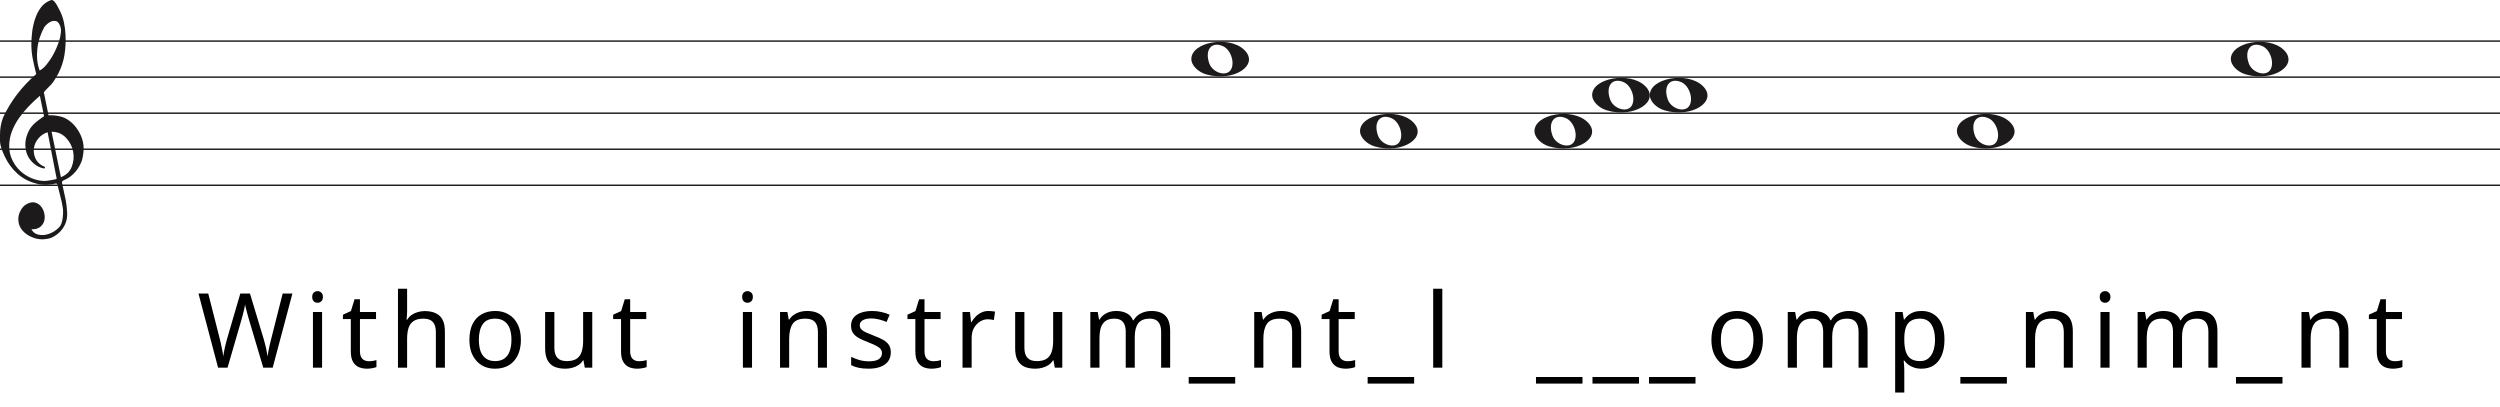
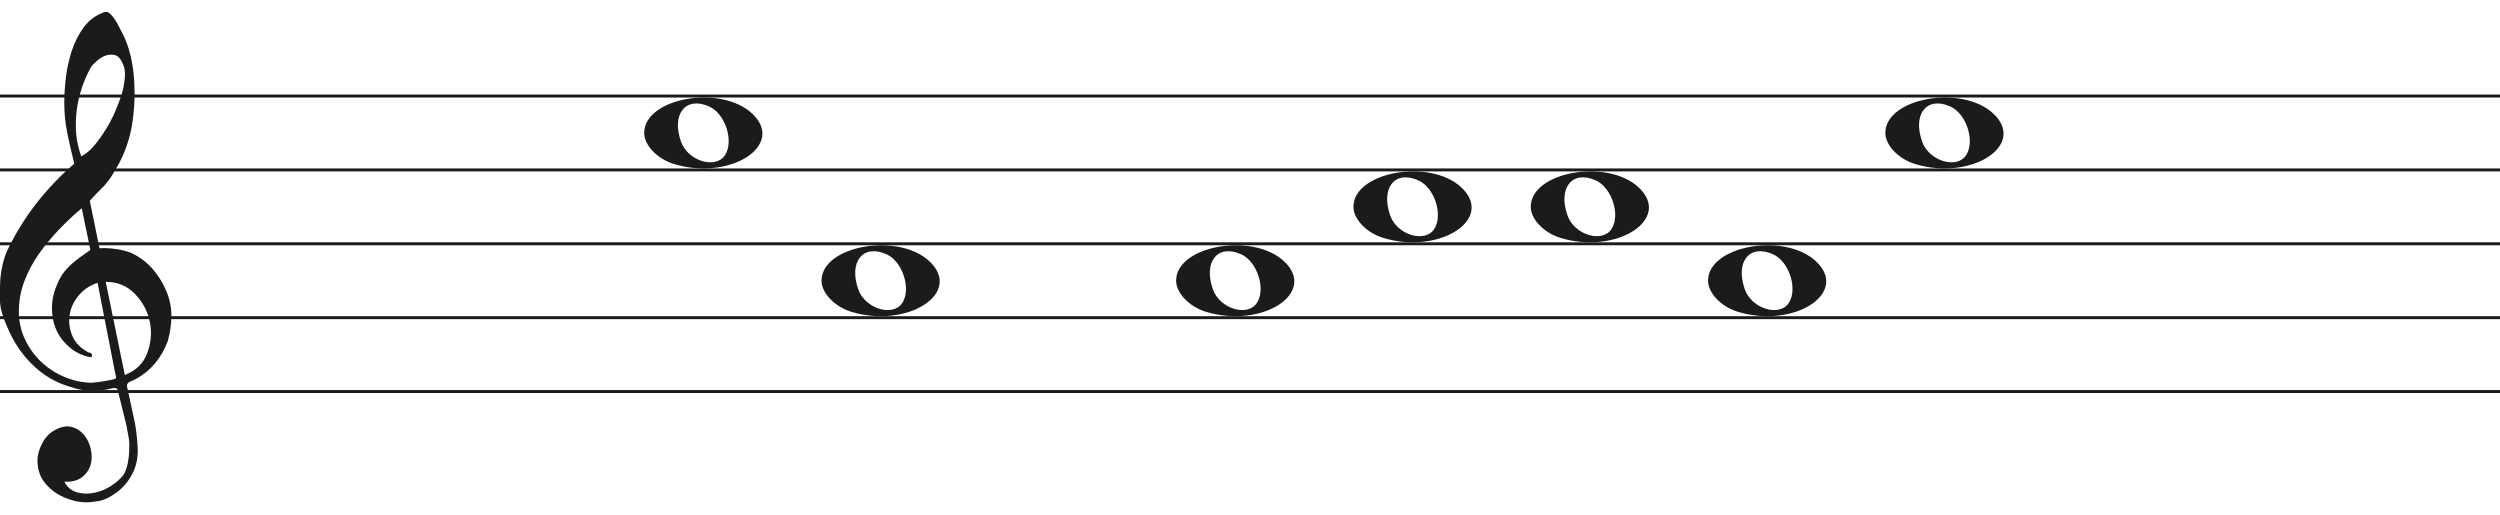
- <svg xmlns="http://www.w3.org/2000/svg" width="1734" height="282" viewBox="0 0 1734 282" fill="none">
-   <line y1="28.5" x2="1734" y2="28.5" stroke="#1C1A1A" />
-   <line y1="53.5" x2="1734" y2="53.5" stroke="#1C1A1A" />
-   <line y1="78.5" x2="1734" y2="78.5" stroke="#1C1A1A" />
-   <line y1="103.5" x2="1734" y2="103.5" stroke="#1C1A1A" />
-   <line y1="128.5" x2="1734" y2="128.5" stroke="#1C1A1A" />
+ <svg xmlns="http://www.w3.org/2000/svg" width="846" height="174" viewBox="0 -4 846 174" fill="none">
+   <line y1="28.5" x2="846" y2="28.5" stroke="#1C1A1A" />
+   <line y1="53.5" x2="846" y2="53.5" stroke="#1C1A1A" />
+   <line y1="78.5" x2="846" y2="78.5" stroke="#1C1A1A" />
+   <line y1="103.5" x2="846" y2="103.5" stroke="#1C1A1A" />
+   <line y1="128.5" x2="846" y2="128.5" stroke="#1C1A1A" />
  <path d="M33.02 91.694C30.445 92.54 28.317 93.969 26.636 95.981C24.955 97.991 23.93 100.188 23.562 102.57C23.195 104.951 23.497 107.306 24.469 109.635C25.441 111.964 27.266 113.843 29.946 115.272C30.576 115.272 30.97 115.537 31.128 116.066C31.285 116.595 31.049 116.859 30.419 116.859C27.844 116.33 25.585 115.245 23.641 113.605C20.016 110.588 18.02 106.698 17.652 101.935C17.442 99.553 17.665 97.251 18.322 95.028C18.979 92.805 19.885 90.767 21.041 88.914C22.459 86.957 24.14 85.263 26.084 83.834C26.189 83.728 26.491 83.49 26.991 83.12C27.49 82.749 27.976 82.405 28.448 82.088C28.921 81.77 29.63 81.267 30.576 80.579L27.66 66.448C25.086 68.618 22.538 71.012 20.016 73.632C17.495 76.252 15.209 79.018 13.16 81.928C11.111 84.84 9.47 87.923 8.235 91.178C7 94.433 6.383 97.859 6.383 101.459C6.383 104.793 7.079 107.929 8.472 110.866C9.864 113.803 11.716 116.357 14.027 118.526C16.339 120.696 19.005 122.403 22.026 123.648C25.047 124.891 28.107 125.513 31.207 125.513C31.312 125.513 31.797 125.46 32.664 125.354C33.532 125.249 34.451 125.116 35.422 124.957C36.395 124.799 37.288 124.626 38.102 124.441C38.916 124.256 39.324 124.057 39.324 123.846L38.85 121.623C36.802 111.197 34.857 101.22 33.02 91.694ZM35.777 91.376L42.239 122.893C45.97 121.464 48.491 119.016 49.804 115.55C51.118 112.083 51.419 108.564 50.71 104.991C50.001 101.419 48.334 98.256 45.706 95.504C43.08 92.751 39.77 91.376 35.777 91.376ZM27.503 48.903C29.131 48.056 30.642 46.786 32.034 45.092C33.426 43.399 34.713 41.586 35.896 39.654C37.077 37.723 38.102 35.751 38.969 33.739C39.836 31.729 40.532 29.903 41.057 28.262C41.635 26.516 42.029 24.557 42.239 22.387C42.449 20.217 42.108 18.392 41.215 16.909C40.585 15.587 39.757 14.819 38.733 14.607C37.708 14.396 36.683 14.475 35.659 14.845C34.635 15.216 33.663 15.811 32.743 16.632C31.824 17.452 31.154 18.18 30.734 18.815C29.578 20.879 28.566 23.181 27.7 25.722C26.833 28.262 26.242 30.895 25.927 33.621C25.611 36.346 25.572 38.966 25.808 41.481C26.045 43.994 26.61 46.469 27.503 48.903ZM25.139 51.364C24.245 47.871 23.457 44.444 22.774 41.083C22.091 37.723 21.75 34.269 21.75 30.723C21.75 28.13 21.934 25.285 22.302 22.189C22.669 19.093 23.339 16.076 24.311 13.138C25.283 10.201 26.623 7.568 28.33 5.24C30.038 2.91 32.309 1.217 35.147 0.158C35.409 0.053 35.672 0 35.934 0C36.302 0 36.736 0.211 37.235 0.635C37.734 1.058 38.26 1.68 38.811 2.501C39.362 3.321 39.849 4.168 40.269 5.041C40.689 5.914 41.004 6.51 41.215 6.828C42.633 9.527 43.67 12.398 44.328 15.441C44.984 18.484 45.365 21.514 45.471 24.53C45.68 29.083 45.431 33.581 44.722 38.027C44.013 42.472 42.581 46.813 40.426 51.046C39.691 52.317 38.943 53.6 38.181 54.897C37.419 56.194 36.513 57.45 35.462 58.667C35.252 58.88 34.871 59.264 34.319 59.819C33.767 60.375 33.203 60.944 32.625 61.526C32.047 62.108 31.535 62.651 31.088 63.153C30.642 63.656 30.419 63.96 30.419 64.067L33.649 79.944C33.67 80.048 35.265 79.944 35.265 79.944C38.348 79.983 41.612 80.486 44.446 81.611C47.178 82.881 49.529 84.627 51.499 86.851C53.469 89.074 55.044 91.574 56.227 94.353C57.409 97.132 58 99.95 58 102.808C58 105.665 57.579 108.577 56.739 111.54C54.585 117.151 51.144 121.305 46.416 124.004C45.89 124.322 45.141 124.68 44.17 125.076C43.198 125.473 42.817 126.095 43.027 126.942C44.288 132.708 45.141 136.676 45.589 138.85C46.035 141.024 46.364 143.829 46.573 147.265C46.783 150.551 46.218 153.507 44.879 156.152C43.539 158.807 41.74 160.961 39.481 162.624C37.222 164.297 35.16 165.269 33.295 165.569C31.429 165.86 30.155 166 29.473 166C27.109 166 24.797 165.549 22.538 164.648C19.754 163.596 17.416 161.983 15.524 159.809C13.633 157.635 12.688 154.99 12.688 151.874C12.688 149.91 13.252 147.897 14.382 145.833C15.511 143.769 16.995 142.286 18.834 141.395C20.883 140.333 22.735 140.042 24.39 140.513C26.045 140.994 27.411 141.895 28.488 143.218C29.565 144.54 30.314 146.143 30.734 148.017C31.154 149.9 31.128 151.653 30.655 153.297C30.182 154.94 29.224 156.332 27.779 157.464C26.334 158.606 24.324 159.117 21.75 159.017C22.801 160.921 24.272 162.123 26.163 162.624C28.054 163.135 29.998 163.165 31.994 162.744C33.991 162.323 35.869 161.542 37.629 160.4C39.389 159.268 40.769 158.035 41.766 156.713C42.397 155.761 42.87 154.519 43.185 152.986C43.5 151.443 43.684 149.85 43.736 148.177C43.789 146.514 43.736 145.212 43.579 144.29C43.421 143.358 43.158 141.915 42.79 139.962C41.215 133.56 40.217 129.533 39.796 127.89C39.586 127.366 39.021 127.193 38.102 127.379C37.182 127.564 36.408 127.736 35.777 127.89C31.259 128.481 27.477 128.21 24.429 127.101C19.701 125.831 15.538 123.568 11.939 120.313C8.34 117.058 5.451 113.115 3.27 108.484C1.09 103.853 0 100.334 0 97.925C0 95.518 0 93.996 0 93.361C0 89.074 0.736 85.051 2.207 81.293C4.991 75.418 8.288 70.02 12.097 65.098C15.905 60.176 20.253 55.598 25.139 51.364Z" fill="#1C1A1A" />
-   <g transform="translate(67.3 0)">
-     <path d="M886.097 101.514C880.453 99.805 876 95.161 876 90.984C876 79.16 901.813 74.481 912.473 84.373C924 95.069 905.188 107.295 886.097 101.514H886.097ZM903.315 98.544C906.455 93.829 903.453 84.486 898.013 82.048C890.025 78.467 885.129 84.569 888.456 93.959C890.757 100.453 900.119 103.343 903.315 98.544Z" fill="#1C1A1A" />
-     <path d="M1007.1 101.514C1001.45 99.805 997 95.161 997 90.984C997 79.16 1022.81 74.481 1033.47 84.373C1045 95.069 1026.19 107.295 1007.1 101.514H1007.1ZM1024.31 98.544C1027.46 93.829 1024.45 84.486 1019.01 82.048C1011.02 78.467 1006.13 84.569 1009.46 93.959C1011.76 100.453 1021.12 103.343 1024.31 98.544Z" fill="#1C1A1A" />
-     <path d="M1300.1 101.514C1294.45 99.805 1290 95.161 1290 90.984C1290 79.16 1315.81 74.481 1326.47 84.373C1338 95.069 1319.19 107.295 1300.1 101.514H1300.1ZM1317.31 98.544C1320.46 93.829 1317.45 84.486 1312.01 82.048C1304.02 78.467 1299.13 84.569 1302.46 93.959C1304.76 100.453 1314.12 103.343 1317.31 98.544Z" fill="#1C1A1A" />
-     <path d="M1047.1 76.514C1041.45 74.805 1037 70.161 1037 65.984C1037 54.16 1062.81 49.481 1073.47 59.373C1085 70.069 1066.19 82.295 1047.1 76.514H1047.1ZM1064.31 73.544C1067.46 68.829 1064.45 59.486 1059.01 57.048C1051.02 53.467 1046.13 59.569 1049.46 68.959C1051.76 75.453 1061.12 78.343 1064.31 73.544Z" fill="#1C1A1A" />
-     <path d="M1087.1 76.514C1081.45 74.805 1077 70.161 1077 65.984C1077 54.16 1102.81 49.481 1113.47 59.373C1125 70.069 1106.19 82.295 1087.1 76.514H1087.1ZM1104.31 73.544C1107.46 68.829 1104.45 59.486 1099.01 57.048C1091.02 53.467 1086.13 59.569 1089.46 68.959C1091.76 75.453 1101.12 78.343 1104.31 73.544Z" fill="#1C1A1A" />
-     <path d="M769.097 51.514C763.453 49.805 759 45.161 759 40.984C759 29.16 784.813 24.481 795.473 34.373C807 45.069 788.188 57.295 769.097 51.514H769.097ZM786.315 48.544C789.455 43.829 786.453 34.486 781.013 32.048C773.025 28.467 768.129 34.569 771.456 43.959C773.757 50.453 783.119 53.343 786.315 48.544Z" fill="#1C1A1A" />
-     <path d="M1490.1 51.514C1484.45 49.805 1480 45.161 1480 40.984C1480 29.16 1505.81 24.481 1516.47 34.373C1528 45.069 1509.19 57.295 1490.1 51.514H1490.1ZM1507.31 48.544C1510.46 43.829 1507.45 34.486 1502.01 32.048C1494.02 28.467 1489.13 34.569 1492.46 43.959C1494.76 50.453 1504.12 53.343 1507.31 48.544Z" fill="#1C1A1A" />
-     <path d="M135.524 203.592L121.844 255H115.292L105.284 221.304C104.996 220.296 104.708 219.264 104.42 218.208C104.132 217.152 103.868 216.144 103.628 215.184C103.388 214.224 103.172 213.408 102.98 212.736C102.836 212.016 102.74 211.488 102.692 211.152C102.644 211.488 102.548 212.016 102.404 212.736C102.308 213.408 102.14 214.224 101.9 215.184C101.66 216.144 101.396 217.176 101.108 218.28C100.868 219.336 100.58 220.416 100.244 221.52L90.524 255H83.972L70.364 203.592H77.132L85.124 234.984C85.412 236.088 85.676 237.192 85.916 238.296C86.156 239.352 86.372 240.408 86.564 241.464C86.804 242.472 86.996 243.456 87.14 244.416C87.284 245.376 87.428 246.312 87.572 247.224C87.716 246.264 87.86 245.28 88.004 244.272C88.196 243.264 88.412 242.232 88.652 241.176C88.892 240.072 89.156 238.968 89.444 237.864C89.732 236.76 90.02 235.68 90.308 234.624L99.38 203.592H106.076L115.508 234.84C115.844 235.944 116.156 237.072 116.444 238.224C116.732 239.328 116.996 240.408 117.236 241.464C117.476 242.52 117.668 243.552 117.812 244.56C118.004 245.52 118.172 246.408 118.316 247.224C118.46 246.024 118.652 244.776 118.892 243.48C119.132 242.136 119.42 240.744 119.756 239.304C120.092 237.864 120.452 236.4 120.836 234.912L128.756 203.592H135.524ZM156.093 216.408V255H149.757V216.408H156.093ZM152.997 201.936C153.957 201.936 154.797 202.272 155.517 202.944C156.285 203.568 156.669 204.576 156.669 205.968C156.669 207.312 156.285 208.32 155.517 208.992C154.797 209.664 153.957 210 152.997 210C151.941 210 151.053 209.664 150.333 208.992C149.613 208.32 149.253 207.312 149.253 205.968C149.253 204.576 149.613 203.568 150.333 202.944C151.053 202.272 151.941 201.936 152.997 201.936ZM188.408 250.536C189.368 250.536 190.352 250.464 191.36 250.32C192.368 250.128 193.184 249.936 193.808 249.744V254.568C193.136 254.904 192.176 255.168 190.928 255.36C189.68 255.6 188.48 255.72 187.328 255.72C185.312 255.72 183.44 255.384 181.712 254.712C180.032 253.992 178.664 252.768 177.608 251.04C176.552 249.312 176.024 246.888 176.024 243.768V221.304H170.552V218.28L176.096 215.76L178.616 207.552H182.36V216.408H193.52V221.304H182.36V243.624C182.36 245.976 182.912 247.728 184.016 248.88C185.168 249.984 186.632 250.536 188.408 250.536ZM215.072 216.336C215.072 217.248 215.024 218.184 214.928 219.144C214.88 220.104 214.808 220.968 214.712 221.736H215.144C215.96 220.392 216.992 219.288 218.24 218.424C219.488 217.56 220.88 216.912 222.416 216.48C223.952 216 225.536 215.76 227.168 215.76C230.288 215.76 232.88 216.264 234.944 217.272C237.056 218.232 238.64 219.744 239.696 221.808C240.752 223.872 241.28 226.56 241.28 229.872V255H235.016V230.304C235.016 227.184 234.32 224.856 232.928 223.32C231.536 221.784 229.352 221.016 226.376 221.016C223.496 221.016 221.24 221.568 219.608 222.672C217.976 223.728 216.8 225.312 216.08 227.424C215.408 229.488 215.072 232.032 215.072 235.056V255H208.736V200.28H215.072V216.336ZM293.995 235.632C293.995 238.848 293.563 241.704 292.699 244.2C291.883 246.648 290.683 248.736 289.099 250.464C287.563 252.192 285.667 253.512 283.411 254.424C281.203 255.288 278.731 255.72 275.995 255.72C273.451 255.72 271.099 255.288 268.939 254.424C266.779 253.512 264.907 252.192 263.323 250.464C261.739 248.736 260.491 246.648 259.579 244.2C258.715 241.704 258.283 238.848 258.283 235.632C258.283 231.36 259.003 227.76 260.443 224.832C261.883 221.856 263.947 219.6 266.635 218.064C269.323 216.48 272.515 215.688 276.211 215.688C279.715 215.688 282.787 216.48 285.427 218.064C288.115 219.6 290.203 221.856 291.691 224.832C293.227 227.76 293.995 231.36 293.995 235.632ZM264.835 235.632C264.835 238.656 265.219 241.296 265.987 243.552C266.803 245.76 268.051 247.464 269.731 248.664C271.411 249.864 273.547 250.464 276.139 250.464C278.731 250.464 280.867 249.864 282.547 248.664C284.227 247.464 285.451 245.76 286.219 243.552C287.035 241.296 287.443 238.656 287.443 235.632C287.443 232.56 287.035 229.944 286.219 227.784C285.403 225.624 284.155 223.968 282.475 222.816C280.843 221.616 278.707 221.016 276.067 221.016C272.131 221.016 269.275 222.312 267.499 224.904C265.723 227.496 264.835 231.072 264.835 235.632ZM343.493 216.408V255H338.309L337.373 249.888H337.085C336.269 251.232 335.213 252.336 333.917 253.2C332.621 254.064 331.205 254.688 329.669 255.072C328.133 255.504 326.525 255.72 324.845 255.72C321.773 255.72 319.181 255.24 317.069 254.28C315.005 253.272 313.445 251.736 312.389 249.672C311.333 247.608 310.805 244.944 310.805 241.68V216.408H317.213V241.248C317.213 244.32 317.909 246.624 319.301 248.16C320.693 249.696 322.853 250.464 325.781 250.464C328.661 250.464 330.917 249.936 332.549 248.88C334.229 247.776 335.405 246.192 336.077 244.128C336.797 242.016 337.157 239.472 337.157 236.496V216.408H343.493ZM375.833 250.536C376.793 250.536 377.777 250.464 378.785 250.32C379.793 250.128 380.609 249.936 381.233 249.744V254.568C380.561 254.904 379.601 255.168 378.353 255.36C377.105 255.6 375.905 255.72 374.753 255.72C372.737 255.72 370.865 255.384 369.137 254.712C367.457 253.992 366.089 252.768 365.033 251.04C363.977 249.312 363.449 246.888 363.449 243.768V221.304H357.977V218.28L363.521 215.76L366.041 207.552H369.785V216.408H380.945V221.304H369.785V243.624C369.785 245.976 370.337 247.728 371.441 248.88C372.593 249.984 374.057 250.536 375.833 250.536ZM454.303 216.408V255H447.967V216.408H454.303ZM451.207 201.936C452.167 201.936 453.007 202.272 453.727 202.944C454.495 203.568 454.879 204.576 454.879 205.968C454.879 207.312 454.495 208.32 453.727 208.992C453.007 209.664 452.167 210 451.207 210C450.151 210 449.263 209.664 448.543 208.992C447.823 208.32 447.463 207.312 447.463 205.968C447.463 204.576 447.823 203.568 448.543 202.944C449.263 202.272 450.151 201.936 451.207 201.936ZM492.305 215.688C496.913 215.688 500.393 216.816 502.745 219.072C505.097 221.28 506.273 224.88 506.273 229.872V255H500.009V230.304C500.009 227.184 499.313 224.856 497.921 223.32C496.529 221.784 494.345 221.016 491.369 221.016C487.097 221.016 484.145 222.216 482.513 224.616C480.881 227.016 480.065 230.472 480.065 234.984V255H473.729V216.408H478.841L479.777 221.664H480.137C481.001 220.32 482.057 219.216 483.305 218.352C484.601 217.44 486.017 216.768 487.553 216.336C489.089 215.904 490.673 215.688 492.305 215.688ZM550.565 244.344C550.565 246.84 549.941 248.928 548.693 250.608C547.445 252.288 545.669 253.56 543.365 254.424C541.061 255.288 538.325 255.72 535.157 255.72C532.469 255.72 530.141 255.504 528.173 255.072C526.253 254.64 524.549 254.04 523.061 253.272V247.512C524.597 248.28 526.445 249 528.605 249.672C530.813 250.296 533.045 250.608 535.301 250.608C538.517 250.608 540.845 250.104 542.285 249.096C543.725 248.04 544.445 246.648 544.445 244.92C544.445 243.96 544.181 243.096 543.653 242.328C543.125 241.56 542.165 240.792 540.773 240.024C539.429 239.256 537.485 238.392 534.941 237.432C532.445 236.472 530.309 235.512 528.533 234.552C526.757 233.592 525.389 232.44 524.429 231.096C523.469 229.752 522.989 228.024 522.989 225.912C522.989 222.648 524.309 220.128 526.949 218.352C529.637 216.576 533.141 215.688 537.461 215.688C539.813 215.688 541.997 215.928 544.013 216.408C546.077 216.84 547.997 217.464 549.773 218.28L547.613 223.32C546.557 222.84 545.429 222.432 544.229 222.096C543.077 221.712 541.901 221.424 540.701 221.232C539.501 220.992 538.277 220.872 537.029 220.872C534.437 220.872 532.445 221.304 531.053 222.168C529.709 222.984 529.037 224.112 529.037 225.552C529.037 226.608 529.349 227.52 529.973 228.288C530.597 229.008 531.629 229.728 533.069 230.448C534.557 231.12 536.525 231.936 538.973 232.896C541.421 233.808 543.509 234.744 545.237 235.704C546.965 236.664 548.285 237.84 549.197 239.232C550.109 240.576 550.565 242.28 550.565 244.344ZM579.978 250.536C580.938 250.536 581.922 250.464 582.93 250.32C583.938 250.128 584.754 249.936 585.378 249.744V254.568C584.706 254.904 583.746 255.168 582.498 255.36C581.25 255.6 580.05 255.72 578.898 255.72C576.882 255.72 575.01 255.384 573.282 254.712C571.602 253.992 570.234 252.768 569.178 251.04C568.122 249.312 567.594 246.888 567.594 243.768V221.304H562.122V218.28L567.666 215.76L570.186 207.552H573.93V216.408H585.09V221.304H573.93V243.624C573.93 245.976 574.482 247.728 575.586 248.88C576.738 249.984 578.202 250.536 579.978 250.536ZM618.306 215.688C619.026 215.688 619.794 215.736 620.61 215.832C621.474 215.88 622.218 215.976 622.842 216.12L622.05 221.952C621.426 221.808 620.73 221.688 619.962 221.592C619.242 221.496 618.546 221.448 617.874 221.448C616.386 221.448 614.97 221.76 613.626 222.384C612.282 223.008 611.082 223.896 610.026 225.048C608.97 226.152 608.13 227.496 607.506 229.08C606.93 230.664 606.642 232.44 606.642 234.408V255H600.306V216.408H605.49L606.21 223.464H606.498C607.314 222.024 608.298 220.728 609.45 219.576C610.602 218.376 611.922 217.44 613.41 216.768C614.898 216.048 616.53 215.688 618.306 215.688ZM669.504 216.408V255H664.32L663.384 249.888H663.096C662.28 251.232 661.224 252.336 659.928 253.2C658.632 254.064 657.216 254.688 655.68 255.072C654.144 255.504 652.536 255.72 650.856 255.72C647.784 255.72 645.192 255.24 643.08 254.28C641.016 253.272 639.456 251.736 638.4 249.672C637.344 247.608 636.816 244.944 636.816 241.68V216.408H643.224V241.248C643.224 244.32 643.92 246.624 645.312 248.16C646.704 249.696 648.864 250.464 651.792 250.464C654.672 250.464 656.928 249.936 658.56 248.88C660.24 247.776 661.416 246.192 662.088 244.128C662.808 242.016 663.168 239.472 663.168 236.496V216.408H669.504ZM731.292 215.688C735.66 215.688 738.924 216.816 741.084 219.072C743.244 221.28 744.324 224.88 744.324 229.872V255H738.06V230.16C738.06 227.136 737.412 224.856 736.116 223.32C734.868 221.784 732.9 221.016 730.212 221.016C726.468 221.016 723.78 222.096 722.148 224.256C720.564 226.416 719.772 229.56 719.772 233.688V255H713.508V230.16C713.508 228.144 713.22 226.464 712.644 225.12C712.068 223.728 711.204 222.696 710.052 222.024C708.9 221.352 707.412 221.016 705.588 221.016C702.996 221.016 700.956 221.568 699.468 222.672C697.98 223.728 696.9 225.288 696.228 227.352C695.604 229.416 695.292 231.96 695.292 234.984V255H688.956V216.408H694.068L695.004 221.664H695.364C696.18 220.32 697.164 219.216 698.316 218.352C699.516 217.44 700.836 216.768 702.276 216.336C703.716 215.904 705.204 215.688 706.74 215.688C709.716 215.688 712.188 216.216 714.156 217.272C716.172 218.328 717.636 219.96 718.548 222.168H718.908C720.204 219.96 721.956 218.328 724.164 217.272C726.42 216.216 728.796 215.688 731.292 215.688ZM789.437 266.088H757.181V261.48H789.437V266.088ZM821.213 215.688C825.821 215.688 829.301 216.816 831.653 219.072C834.005 221.28 835.181 224.88 835.181 229.872V255H828.917V230.304C828.917 227.184 828.221 224.856 826.829 223.32C825.437 221.784 823.253 221.016 820.277 221.016C816.005 221.016 813.053 222.216 811.421 224.616C809.789 227.016 808.973 230.472 808.973 234.984V255H802.637V216.408H807.749L808.685 221.664H809.045C809.909 220.32 810.965 219.216 812.213 218.352C813.509 217.44 814.925 216.768 816.461 216.336C817.997 215.904 819.581 215.688 821.213 215.688ZM867.233 250.536C868.193 250.536 869.177 250.464 870.185 250.32C871.193 250.128 872.009 249.936 872.633 249.744V254.568C871.961 254.904 871.001 255.168 869.753 255.36C868.505 255.6 867.305 255.72 866.153 255.72C864.137 255.72 862.265 255.384 860.537 254.712C858.857 253.992 857.489 252.768 856.433 251.04C855.377 249.312 854.849 246.888 854.849 243.768V221.304H849.377V218.28L854.921 215.76L857.441 207.552H861.185V216.408H872.345V221.304H861.185V243.624C861.185 245.976 861.737 247.728 862.841 248.88C863.993 249.984 865.457 250.536 867.233 250.536ZM913.553 266.088H881.297V261.48H913.553V266.088ZM933.089 255H926.753V200.28H933.089V255ZM1030.31 266.088H998.058V261.48H1030.31V266.088ZM1069.51 266.088H1037.25V261.48H1069.51V266.088ZM1108.7 266.088H1076.44V261.48H1108.7V266.088ZM1155.45 235.632C1155.45 238.848 1155.02 241.704 1154.15 244.2C1153.34 246.648 1152.14 248.736 1150.55 250.464C1149.02 252.192 1147.12 253.512 1144.87 254.424C1142.66 255.288 1140.19 255.72 1137.45 255.72C1134.91 255.72 1132.55 255.288 1130.39 254.424C1128.23 253.512 1126.36 252.192 1124.78 250.464C1123.19 248.736 1121.95 246.648 1121.03 244.2C1120.17 241.704 1119.74 238.848 1119.74 235.632C1119.74 231.36 1120.46 227.76 1121.9 224.832C1123.34 221.856 1125.4 219.6 1128.09 218.064C1130.78 216.48 1133.97 215.688 1137.67 215.688C1141.17 215.688 1144.24 216.48 1146.88 218.064C1149.57 219.6 1151.66 221.856 1153.15 224.832C1154.68 227.76 1155.45 231.36 1155.45 235.632ZM1126.29 235.632C1126.29 238.656 1126.67 241.296 1127.44 243.552C1128.26 245.76 1129.51 247.464 1131.19 248.664C1132.87 249.864 1135 250.464 1137.59 250.464C1140.19 250.464 1142.32 249.864 1144 248.664C1145.68 247.464 1146.91 245.76 1147.67 243.552C1148.49 241.296 1148.9 238.656 1148.9 235.632C1148.9 232.56 1148.49 229.944 1147.67 227.784C1146.86 225.624 1145.61 223.968 1143.93 222.816C1142.3 221.616 1140.16 221.016 1137.52 221.016C1133.59 221.016 1130.73 222.312 1128.95 224.904C1127.18 227.496 1126.29 231.072 1126.29 235.632ZM1215.03 215.688C1219.4 215.688 1222.66 216.816 1224.82 219.072C1226.98 221.28 1228.06 224.88 1228.06 229.872V255H1221.8V230.16C1221.8 227.136 1221.15 224.856 1219.85 223.32C1218.6 221.784 1216.64 221.016 1213.95 221.016C1210.2 221.016 1207.52 222.096 1205.88 224.256C1204.3 226.416 1203.51 229.56 1203.51 233.688V255H1197.24V230.16C1197.24 228.144 1196.96 226.464 1196.38 225.12C1195.8 223.728 1194.94 222.696 1193.79 222.024C1192.64 221.352 1191.15 221.016 1189.32 221.016C1186.73 221.016 1184.69 221.568 1183.2 222.672C1181.72 223.728 1180.64 225.288 1179.96 227.352C1179.34 229.416 1179.03 231.96 1179.03 234.984V255H1172.69V216.408H1177.8L1178.74 221.664H1179.1C1179.92 220.32 1180.9 219.216 1182.05 218.352C1183.25 217.44 1184.57 216.768 1186.01 216.336C1187.45 215.904 1188.94 215.688 1190.48 215.688C1193.45 215.688 1195.92 216.216 1197.89 217.272C1199.91 218.328 1201.37 219.96 1202.28 222.168H1202.64C1203.94 219.96 1205.69 218.328 1207.9 217.272C1210.16 216.216 1212.53 215.688 1215.03 215.688ZM1265.54 215.688C1270.29 215.688 1274.11 217.344 1276.99 220.656C1279.92 223.968 1281.38 228.96 1281.38 235.632C1281.38 240 1280.71 243.696 1279.36 246.72C1278.07 249.696 1276.22 251.952 1273.82 253.488C1271.47 254.976 1268.68 255.72 1265.47 255.72C1263.5 255.72 1261.75 255.456 1260.21 254.928C1258.68 254.4 1257.36 253.728 1256.25 252.912C1255.2 252.048 1254.28 251.112 1253.52 250.104H1253.08C1253.18 250.92 1253.28 251.952 1253.37 253.2C1253.47 254.448 1253.52 255.528 1253.52 256.44V272.28H1247.18V216.408H1252.36L1253.23 221.664H1253.52C1254.28 220.56 1255.2 219.552 1256.25 218.64C1257.36 217.728 1258.65 217.008 1260.14 216.48C1261.68 215.952 1263.48 215.688 1265.54 215.688ZM1264.39 221.016C1261.8 221.016 1259.71 221.52 1258.12 222.528C1256.54 223.488 1255.39 224.952 1254.67 226.92C1253.95 228.888 1253.56 231.384 1253.52 234.408V235.632C1253.52 238.8 1253.85 241.488 1254.52 243.696C1255.2 245.904 1256.32 247.584 1257.91 248.736C1259.54 249.888 1261.75 250.464 1264.53 250.464C1266.88 250.464 1268.8 249.816 1270.29 248.52C1271.83 247.224 1272.96 245.472 1273.68 243.264C1274.44 241.008 1274.83 238.44 1274.83 235.56C1274.83 231.144 1273.96 227.616 1272.24 224.976C1270.56 222.336 1267.94 221.016 1264.39 221.016ZM1324.67 266.088H1292.41V261.48H1324.67V266.088ZM1356.45 215.688C1361.05 215.688 1364.53 216.816 1366.89 219.072C1369.24 221.28 1370.41 224.88 1370.41 229.872V255H1364.15V230.304C1364.15 227.184 1363.45 224.856 1362.06 223.32C1360.67 221.784 1358.49 221.016 1355.51 221.016C1351.24 221.016 1348.29 222.216 1346.65 224.616C1345.02 227.016 1344.21 230.472 1344.21 234.984V255H1337.87V216.408H1342.98L1343.92 221.664H1344.28C1345.14 220.32 1346.2 219.216 1347.45 218.352C1348.74 217.44 1350.16 216.768 1351.69 216.336C1353.23 215.904 1354.81 215.688 1356.45 215.688ZM1395.91 216.408V255H1389.58V216.408H1395.91ZM1392.82 201.936C1393.78 201.936 1394.62 202.272 1395.34 202.944C1396.11 203.568 1396.49 204.576 1396.49 205.968C1396.49 207.312 1396.11 208.32 1395.34 208.992C1394.62 209.664 1393.78 210 1392.82 210C1391.76 210 1390.87 209.664 1390.15 208.992C1389.43 208.32 1389.07 207.312 1389.07 205.968C1389.07 204.576 1389.43 203.568 1390.15 202.944C1390.87 202.272 1391.76 201.936 1392.82 201.936ZM1457.68 215.688C1462.04 215.688 1465.31 216.816 1467.47 219.072C1469.63 221.28 1470.71 224.88 1470.71 229.872V255H1464.44V230.16C1464.44 227.136 1463.8 224.856 1462.5 223.32C1461.25 221.784 1459.28 221.016 1456.6 221.016C1452.85 221.016 1450.16 222.096 1448.53 224.256C1446.95 226.416 1446.16 229.56 1446.16 233.688V255H1439.89V230.16C1439.89 228.144 1439.6 226.464 1439.03 225.12C1438.45 223.728 1437.59 222.696 1436.44 222.024C1435.28 221.352 1433.8 221.016 1431.97 221.016C1429.38 221.016 1427.34 221.568 1425.85 222.672C1424.36 223.728 1423.28 225.288 1422.61 227.352C1421.99 229.416 1421.68 231.96 1421.68 234.984V255H1415.34V216.408H1420.45L1421.39 221.664H1421.75C1422.56 220.32 1423.55 219.216 1424.7 218.352C1425.9 217.44 1427.22 216.768 1428.66 216.336C1430.1 215.904 1431.59 215.688 1433.12 215.688C1436.1 215.688 1438.57 216.216 1440.54 217.272C1442.56 218.328 1444.02 219.96 1444.93 222.168H1445.29C1446.59 219.96 1448.34 218.328 1450.55 217.272C1452.8 216.216 1455.18 215.688 1457.68 215.688ZM1515.82 266.088H1483.57V261.48H1515.82V266.088ZM1547.6 215.688C1552.21 215.688 1555.69 216.816 1558.04 219.072C1560.39 221.28 1561.57 224.88 1561.57 229.872V255H1555.3V230.304C1555.3 227.184 1554.61 224.856 1553.21 223.32C1551.82 221.784 1549.64 221.016 1546.66 221.016C1542.39 221.016 1539.44 222.216 1537.81 224.616C1536.17 227.016 1535.36 230.472 1535.36 234.984V255H1529.02V216.408H1534.13L1535.07 221.664H1535.43C1536.29 220.32 1537.35 219.216 1538.6 218.352C1539.89 217.44 1541.31 216.768 1542.85 216.336C1544.38 215.904 1545.97 215.688 1547.6 215.688ZM1593.62 250.536C1594.58 250.536 1595.56 250.464 1596.57 250.32C1597.58 250.128 1598.39 249.936 1599.02 249.744V254.568C1598.35 254.904 1597.39 255.168 1596.14 255.36C1594.89 255.6 1593.69 255.72 1592.54 255.72C1590.52 255.72 1588.65 255.384 1586.92 254.712C1585.24 253.992 1583.87 252.768 1582.82 251.04C1581.76 249.312 1581.23 246.888 1581.23 243.768V221.304H1575.76V218.28L1581.31 215.76L1583.83 207.552H1587.57V216.408H1598.73V221.304H1587.57V243.624C1587.57 245.976 1588.12 247.728 1589.23 248.88C1590.38 249.984 1591.84 250.536 1593.62 250.536Z" fill="black" />
+   <g>
+     <path transform="translate(-541 0)" d="M769.097 51.514C763.453 49.805 759 45.161 759 40.984C759 29.16 784.813 24.481 795.473 34.373C807 45.069 788.188 57.295 769.097 51.514H769.097ZM786.315 48.544C789.455 43.829 786.453 34.486 781.013 32.048C773.025 28.467 768.129 34.569 771.456 43.959C773.757 50.453 783.119 53.343 786.315 48.544Z" fill="#1C1A1A" />
+     <path transform="translate(-598 0)" d="M886.097 101.514C880.453 99.805 876 95.161 876 90.984C876 79.16 901.813 74.481 912.473 84.373C924 95.069 905.188 107.295 886.097 101.514H886.097ZM903.315 98.544C906.455 93.829 903.453 84.486 898.013 82.048C890.025 78.467 885.129 84.569 888.456 93.959C890.757 100.453 900.119 103.343 903.315 98.544Z" fill="#1C1A1A" />
+     <path transform="translate(-599 0)" d="M1007.1 101.514C1001.45 99.805 997 95.161 997 90.984C997 79.16 1022.81 74.481 1033.47 84.373C1045 95.069 1026.19 107.295 1007.1 101.514H1007.1ZM1024.31 98.544C1027.46 93.829 1024.45 84.486 1019.01 82.048C1011.02 78.467 1006.13 84.569 1009.46 93.959C1011.76 100.453 1021.12 103.343 1024.31 98.544Z" fill="#1C1A1A" />
+     <path transform="translate(-579 0)" d="M1047.1 76.514C1041.45 74.805 1037 70.161 1037 65.984C1037 54.16 1062.81 49.481 1073.47 59.373C1085 70.069 1066.19 82.295 1047.1 76.514H1047.1ZM1064.31 73.544C1067.46 68.829 1064.45 59.486 1059.01 57.048C1051.02 53.467 1046.13 59.569 1049.46 68.959C1051.76 75.453 1061.12 78.343 1064.31 73.544Z" fill="#1C1A1A" />
+     <path transform="translate(-559 0)" d="M1087.1 76.514C1081.45 74.805 1077 70.161 1077 65.984C1077 54.16 1102.81 49.481 1113.47 59.373C1125 70.069 1106.19 82.295 1087.1 76.514H1087.1ZM1104.31 73.544C1107.46 68.829 1104.45 59.486 1099.01 57.048C1091.02 53.467 1086.13 59.569 1089.46 68.959C1091.76 75.453 1101.12 78.343 1104.31 73.544Z" fill="#1C1A1A" />
+     <path transform="translate(-712 0)" d="M1300.1 101.514C1294.45 99.805 1290 95.161 1290 90.984C1290 79.16 1315.81 74.481 1326.47 84.373C1338 95.069 1319.19 107.295 1300.1 101.514H1300.1ZM1317.31 98.544C1320.46 93.829 1317.45 84.486 1312.01 82.048C1304.02 78.467 1299.13 84.569 1302.46 93.959C1304.76 100.453 1314.12 103.343 1317.31 98.544Z" fill="#1C1A1A" />
+     <path transform="translate(-842 0)" d="M1490.1 51.514C1484.45 49.805 1480 45.161 1480 40.984C1480 29.16 1505.81 24.481 1516.47 34.373C1528 45.069 1509.19 57.295 1490.1 51.514H1490.1ZM1507.31 48.544C1510.46 43.829 1507.45 34.486 1502.01 32.048C1494.02 28.467 1489.13 34.569 1492.46 43.959C1494.76 50.453 1504.12 53.343 1507.31 48.544Z" fill="#1C1A1A" />
  </g>
</svg>
